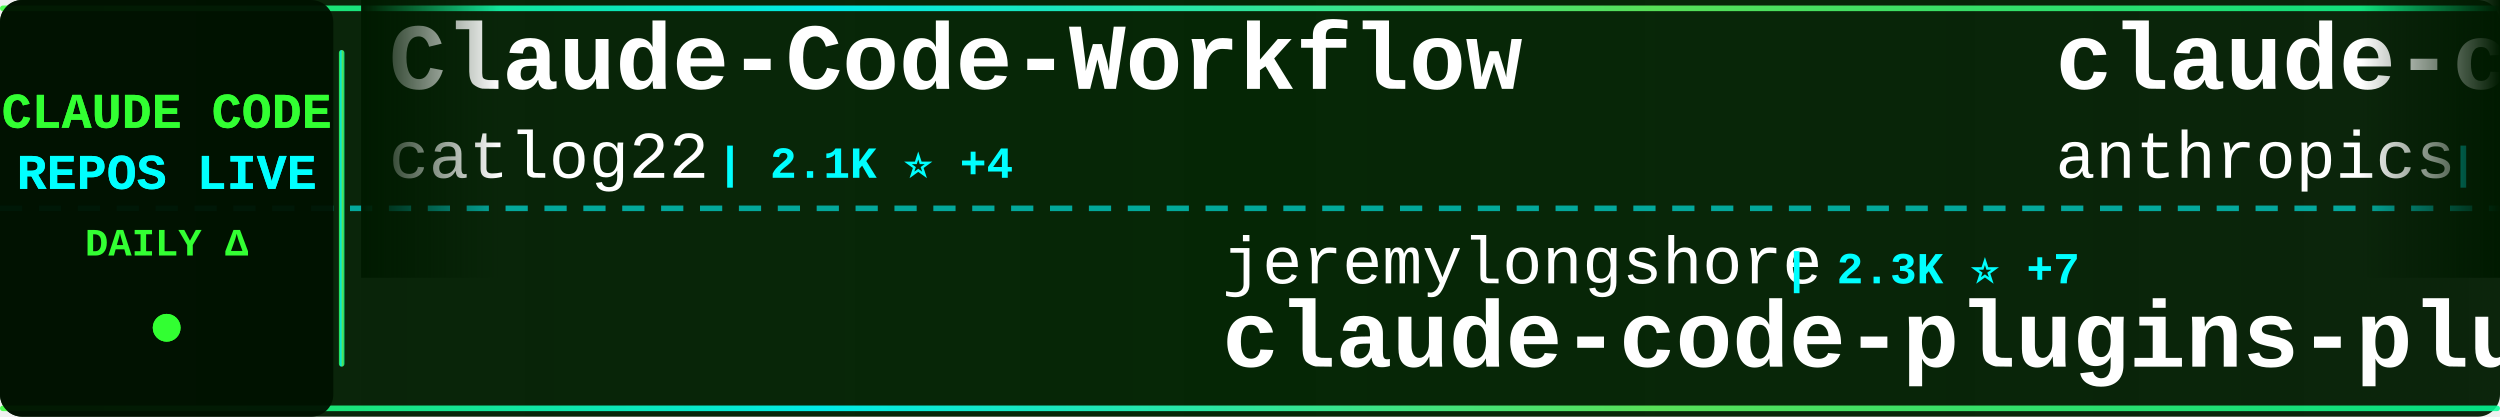
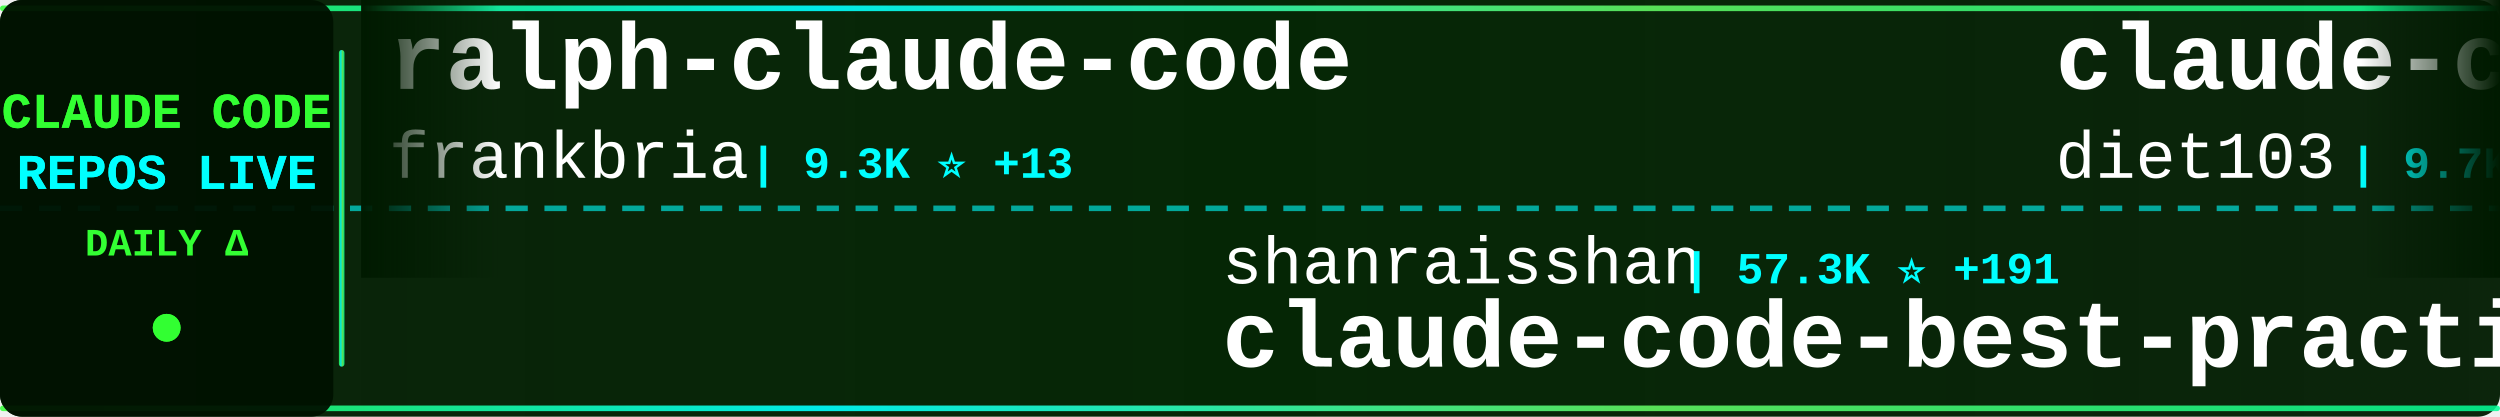
<svg xmlns="http://www.w3.org/2000/svg" width="900" height="150">
  <defs>
    <linearGradient id="tickerBg" x1="0%" y1="0%" x2="100%" y2="0%">
      <stop offset="0%" style="stop-color:#001a00;stop-opacity:0.95" />
      <stop offset="50%" style="stop-color:#002200;stop-opacity:0.98" />
      <stop offset="100%" style="stop-color:#001a00;stop-opacity:0.95" />
    </linearGradient>
    <linearGradient id="borderGrad" x1="0%" y1="0%" x2="100%" y2="0%">
      <stop offset="0%" style="stop-color:#33ff33;stop-opacity:0.85">
        <animate attributeName="stop-opacity" values="0.85;1;0.85" dur="2s" repeatCount="indefinite" />
      </stop>
      <stop offset="33%" style="stop-color:#00ffff;stop-opacity:0.9">
        <animate attributeName="stop-opacity" values="0.9;1;0.9" dur="2.2s" repeatCount="indefinite" />
      </stop>
      <stop offset="66%" style="stop-color:#66ff66;stop-opacity:0.85">
        <animate attributeName="stop-opacity" values="0.85;1;0.85" dur="1.8s" repeatCount="indefinite" />
      </stop>
      <stop offset="100%" style="stop-color:#00ff99;stop-opacity:0.85">
        <animate attributeName="stop-opacity" values="0.85;1;0.85" dur="2s" repeatCount="indefinite" />
      </stop>
    </linearGradient>
    <filter id="textGlow">
      <feGaussianBlur stdDeviation="0.1" result="coloredBlur" />
      <feMerge>
        <feMergeNode in="coloredBlur" />
        <feMergeNode in="SourceGraphic" />
      </feMerge>
    </filter>
    <filter id="metricGlow">
      <feGaussianBlur stdDeviation="0.2" result="coloredBlur" />
      <feMerge>
        <feMergeNode in="coloredBlur" />
        <feMergeNode in="SourceGraphic" />
      </feMerge>
    </filter>
    <linearGradient id="leftFade" x1="0%" y1="0%" x2="100%" y2="0%">
      <stop offset="0%" style="stop-color:#001a00;stop-opacity:1" />
      <stop offset="100%" style="stop-color:#001a00;stop-opacity:0" />
    </linearGradient>
    <linearGradient id="rightFade" x1="0%" y1="0%" x2="100%" y2="0%">
      <stop offset="0%" style="stop-color:#001a00;stop-opacity:0" />
      <stop offset="100%" style="stop-color:#001a00;stop-opacity:1" />
    </linearGradient>
  </defs>
  <rect width="900" height="150" fill="url(#tickerBg)" rx="8" />
  <rect x="0" y="2" width="900" height="2" fill="url(#borderGrad)" rx="1" />
  <rect x="0" y="146" width="900" height="2" fill="url(#borderGrad)" rx="1" />
  <line x1="0" y1="75" x2="900" y2="75" stroke="#00ffff" stroke-width="2" stroke-dasharray="8 6" opacity="0.6" />
  <rect x="0" y="0" width="120" height="150" fill="#001100" opacity="0.95" rx="8" />
  <text x="60" y="46" font-family="'Courier New', monospace" font-size="18" font-weight="bold" fill="#33ff33" text-anchor="middle" filter="url(#textGlow)">
    CLAUDE CODE
  </text>
  <text x="60" y="68" font-family="'Courier New', monospace" font-size="18" font-weight="bold" fill="#00ffff" text-anchor="middle" filter="url(#textGlow)">
    REPOS LIVE
  </text>
  <text x="60" y="92" font-family="'Courier New', monospace" font-size="14" font-weight="bold" fill="#33ff33" text-anchor="middle">
    DAILY Δ
  </text>
  <circle cx="60" cy="118" r="5" fill="#33ff33" filter="url(#metricGlow)">
    <animate attributeName="r" values="4;6;4" dur="1.5s" repeatCount="indefinite" />
    <animate attributeName="opacity" values="0.6;1;0.6" dur="1.5s" repeatCount="indefinite" />
  </circle>
  <rect x="122" y="18" width="2" height="114" fill="url(#borderGrad)" rx="1" />
  <clipPath id="tickerClip">
    <rect x="130" y="0" width="770" height="150" />
  </clipPath>
  <g clip-path="url(#tickerClip)">
    <g id="tickerItems">
      <animateTransform attributeName="transform" attributeType="XML" type="translate" from="0 0" to="-3000 0" dur="54s" repeatCount="indefinite" />
      <g transform="translate(0, 0)">
-         <text x="140" y="32" font-family="'Courier New', monospace" font-size="34" font-weight="bold" fill="#ffffff">Claude-Code-Workflow</text>
-         <text x="140" y="64" font-family="'Courier New', monospace" font-size="24" font-weight="normal" fill="#ffffff" opacity="1.0">catlog22</text>
-         <text x="258" y="64" font-family="'Courier New', monospace" font-size="16" font-weight="bold" fill="#00ffff"> | 2.1K ⭐ +4</text>
+         <text x="140" y="32" font-family="'Courier New', monospace" font-size="34" font-weight="bold" fill="#ffffff">ralph-claude-code</text>
+         <text x="140" y="64" font-family="'Courier New', monospace" font-size="24" font-weight="normal" fill="#ffffff" opacity="1.0">frankbria</text>
+         <text x="270" y="64" font-family="'Courier New', monospace" font-size="16" font-weight="bold" fill="#00ffff"> | 9.3K ⭐ +13</text>
      </g>
      <g transform="translate(300, 0)">
-         <text x="140" y="102" font-family="'Courier New', monospace" font-size="24" font-weight="normal" fill="#ffffff" opacity="1.0">jeremylongshore</text>
-         <text x="342" y="102" font-family="'Courier New', monospace" font-size="16" font-weight="bold" fill="#00ffff"> | 2.3K ⭐ +7</text>
-         <text x="140" y="132" font-family="'Courier New', monospace" font-size="34" font-weight="bold" fill="#ffffff">claude-code-plugins-plus...</text>
+         <text x="140" y="102" font-family="'Courier New', monospace" font-size="24" font-weight="normal" fill="#ffffff" opacity="1.0">shanraisshan</text>
+         <text x="306" y="102" font-family="'Courier New', monospace" font-size="16" font-weight="bold" fill="#00ffff"> | 57.3K ⭐ +191</text>
+         <text x="140" y="132" font-family="'Courier New', monospace" font-size="34" font-weight="bold" fill="#ffffff">claude-code-best-practic...</text>
      </g>
      <g transform="translate(600, 0)">
-         <text x="140" y="32" font-family="'Courier New', monospace" font-size="34" font-weight="bold" fill="#ffffff">claude-code-security-rev...</text>
-         <text x="140" y="64" font-family="'Courier New', monospace" font-size="24" font-weight="normal" fill="#ffffff" opacity="1.0">anthropics</text>
-         <text x="282" y="64" font-family="'Courier New', monospace" font-size="16" font-weight="bold" fill="#00ffff"> | 5.2K ⭐ +43</text>
+         <text x="140" y="32" font-family="'Courier New', monospace" font-size="34" font-weight="bold" fill="#ffffff">claude-code-infrastructu...</text>
+         <text x="140" y="64" font-family="'Courier New', monospace" font-size="24" font-weight="normal" fill="#ffffff" opacity="1.0">diet103</text>
+         <text x="246" y="64" font-family="'Courier New', monospace" font-size="16" font-weight="bold" fill="#00ffff"> | 9.7K ⭐ +3</text>
      </g>
      <g transform="translate(900, 0)">
-         <text x="140" y="102" font-family="'Courier New', monospace" font-size="24" font-weight="normal" fill="#ffffff" opacity="1.0">Yuyz0112</text>
-         <text x="258" y="102" font-family="'Courier New', monospace" font-size="16" font-weight="bold" fill="#00ffff"> | 2.4K ⭐ +2</text>
-         <text x="140" y="132" font-family="'Courier New', monospace" font-size="34" font-weight="bold" fill="#ffffff">claude-code-reverse</text>
+         <text x="140" y="102" font-family="'Courier New', monospace" font-size="24" font-weight="normal" fill="#ffffff" opacity="1.0">Windy3f3f3f3f</text>
+         <text x="318" y="102" font-family="'Courier New', monospace" font-size="16" font-weight="bold" fill="#00ffff"> | 2.6K ⭐ +10</text>
+         <text x="140" y="132" font-family="'Courier New', monospace" font-size="34" font-weight="bold" fill="#ffffff">how-claude-code-works</text>
      </g>
      <g transform="translate(1200, 0)">
-         <text x="140" y="32" font-family="'Courier New', monospace" font-size="34" font-weight="bold" fill="#ffffff">pi-vs-claude-code</text>
-         <text x="140" y="64" font-family="'Courier New', monospace" font-size="24" font-weight="normal" fill="#ffffff" opacity="1.0">disler</text>
-         <text x="234" y="64" font-family="'Courier New', monospace" font-size="16" font-weight="bold" fill="#00ffff"> | 1.4K ⭐ +5</text>
+         <text x="140" y="32" font-family="'Courier New', monospace" font-size="34" font-weight="bold" fill="#ffffff">claude-code-analysis</text>
+         <text x="140" y="64" font-family="'Courier New', monospace" font-size="24" font-weight="normal" fill="#ffffff" opacity="1.0">liuup</text>
+         <text x="222" y="64" font-family="'Courier New', monospace" font-size="16" font-weight="bold" fill="#00ffff"> | 3.1K ⭐ +18</text>
      </g>
      <g transform="translate(1500, 0)">
-         <text x="140" y="102" font-family="'Courier New', monospace" font-size="24" font-weight="normal" fill="#ffffff" opacity="1.0">anthropics</text>
-         <text x="282" y="102" font-family="'Courier New', monospace" font-size="16" font-weight="bold" fill="#00ffff"> | 148.9K ⭐ +459</text>
-         <text x="140" y="132" font-family="'Courier New', monospace" font-size="34" font-weight="bold" fill="#ffffff">skills</text>
+         <text x="140" y="102" font-family="'Courier New', monospace" font-size="24" font-weight="normal" fill="#ffffff" opacity="1.0">carlvellotti</text>
+         <text x="306" y="102" font-family="'Courier New', monospace" font-size="16" font-weight="bold" fill="#00ffff"> | 2.1K ⭐ +3</text>
+         <text x="140" y="132" font-family="'Courier New', monospace" font-size="34" font-weight="bold" fill="#ffffff">claude-code-pm-course</text>
      </g>
      <g transform="translate(1800, 0)">
-         <text x="140" y="32" font-family="'Courier New', monospace" font-size="34" font-weight="bold" fill="#ffffff">claude-code-source-code-...</text>
-         <text x="140" y="64" font-family="'Courier New', monospace" font-size="24" font-weight="normal" fill="#ffffff" opacity="1.0">ghuntley</text>
-         <text x="258" y="64" font-family="'Courier New', monospace" font-size="16" font-weight="bold" fill="#00ffff"> | 982 ⭐</text>
+         <text x="140" y="32" font-family="'Courier New', monospace" font-size="34" font-weight="bold" fill="#ffffff">claude-code-tudou</text>
+         <text x="140" y="64" font-family="'Courier New', monospace" font-size="24" font-weight="normal" fill="#ffffff" opacity="1.0">AICoderTudou</text>
+         <text x="306" y="64" font-family="'Courier New', monospace" font-size="16" font-weight="bold" fill="#00ffff"> | 500 ⭐</text>
      </g>
      <g transform="translate(2100, 0)">
-         <text x="140" y="102" font-family="'Courier New', monospace" font-size="24" font-weight="normal" fill="#ffffff" opacity="1.0">affaan-m</text>
-         <text x="258" y="102" font-family="'Courier New', monospace" font-size="16" font-weight="bold" fill="#00ffff"> | 212.5K ⭐ +920</text>
-         <text x="140" y="132" font-family="'Courier New', monospace" font-size="34" font-weight="bold" fill="#ffffff">ECC</text>
+         <text x="140" y="102" font-family="'Courier New', monospace" font-size="24" font-weight="normal" fill="#ffffff" opacity="1.0">Yeachan-Heo</text>
+         <text x="294" y="102" font-family="'Courier New', monospace" font-size="16" font-weight="bold" fill="#00ffff"> | 36.1K ⭐ +74</text>
+         <text x="140" y="132" font-family="'Courier New', monospace" font-size="34" font-weight="bold" fill="#ffffff">oh-my-claudecode</text>
      </g>
      <g transform="translate(2400, 0)">
-         <text x="140" y="32" font-family="'Courier New', monospace" font-size="34" font-weight="bold" fill="#ffffff">Open-ClaudeCode</text>
-         <text x="140" y="64" font-family="'Courier New', monospace" font-size="24" font-weight="normal" fill="#ffffff" opacity="1.0">LING71671</text>
-         <text x="270" y="64" font-family="'Courier New', monospace" font-size="16" font-weight="bold" fill="#00ffff"> | 878 ⭐ +2</text>
+         <text x="140" y="32" font-family="'Courier New', monospace" font-size="34" font-weight="bold" fill="#ffffff">claude-code-source</text>
+         <text x="140" y="64" font-family="'Courier New', monospace" font-size="24" font-weight="normal" fill="#ffffff" opacity="1.0">hangsman</text>
+         <text x="258" y="64" font-family="'Courier New', monospace" font-size="16" font-weight="bold" fill="#00ffff"> | 784 ⭐</text>
      </g>
      <g transform="translate(2700, 0)">
-         <text x="140" y="102" font-family="'Courier New', monospace" font-size="24" font-weight="normal" fill="#ffffff" opacity="1.0">Pimzino</text>
-         <text x="246" y="102" font-family="'Courier New', monospace" font-size="16" font-weight="bold" fill="#00ffff"> | 3.8K ⭐</text>
-         <text x="140" y="132" font-family="'Courier New', monospace" font-size="34" font-weight="bold" fill="#ffffff">claude-code-spec-workflo...</text>
+         <text x="140" y="102" font-family="'Courier New', monospace" font-size="24" font-weight="normal" fill="#ffffff" opacity="1.0">lorryjovens-hub</text>
+         <text x="342" y="102" font-family="'Courier New', monospace" font-size="16" font-weight="bold" fill="#00ffff"> | 1.6K ⭐</text>
+         <text x="140" y="132" font-family="'Courier New', monospace" font-size="34" font-weight="bold" fill="#ffffff">claude-code-rust</text>
      </g>
      <g transform="translate(3000, 0)">
-         <text x="140" y="32" font-family="'Courier New', monospace" font-size="34" font-weight="bold" fill="#ffffff">Claude-Code-Workflow</text>
-         <text x="140" y="64" font-family="'Courier New', monospace" font-size="24" font-weight="normal" fill="#ffffff" opacity="1.0">catlog22</text>
-         <text x="258" y="64" font-family="'Courier New', monospace" font-size="16" font-weight="bold" fill="#00ffff"> | 2.1K ⭐ +4</text>
+         <text x="140" y="32" font-family="'Courier New', monospace" font-size="34" font-weight="bold" fill="#ffffff">ralph-claude-code</text>
+         <text x="140" y="64" font-family="'Courier New', monospace" font-size="24" font-weight="normal" fill="#ffffff" opacity="1.0">frankbria</text>
+         <text x="270" y="64" font-family="'Courier New', monospace" font-size="16" font-weight="bold" fill="#00ffff"> | 9.3K ⭐ +13</text>
      </g>
      <g transform="translate(3300, 0)">
-         <text x="140" y="102" font-family="'Courier New', monospace" font-size="24" font-weight="normal" fill="#ffffff" opacity="1.0">jeremylongshore</text>
-         <text x="342" y="102" font-family="'Courier New', monospace" font-size="16" font-weight="bold" fill="#00ffff"> | 2.3K ⭐ +7</text>
-         <text x="140" y="132" font-family="'Courier New', monospace" font-size="34" font-weight="bold" fill="#ffffff">claude-code-plugins-plus...</text>
+         <text x="140" y="102" font-family="'Courier New', monospace" font-size="24" font-weight="normal" fill="#ffffff" opacity="1.0">shanraisshan</text>
+         <text x="306" y="102" font-family="'Courier New', monospace" font-size="16" font-weight="bold" fill="#00ffff"> | 57.3K ⭐ +191</text>
+         <text x="140" y="132" font-family="'Courier New', monospace" font-size="34" font-weight="bold" fill="#ffffff">claude-code-best-practic...</text>
      </g>
      <g transform="translate(3600, 0)">
-         <text x="140" y="32" font-family="'Courier New', monospace" font-size="34" font-weight="bold" fill="#ffffff">claude-code-security-rev...</text>
-         <text x="140" y="64" font-family="'Courier New', monospace" font-size="24" font-weight="normal" fill="#ffffff" opacity="1.0">anthropics</text>
-         <text x="282" y="64" font-family="'Courier New', monospace" font-size="16" font-weight="bold" fill="#00ffff"> | 5.2K ⭐ +43</text>
+         <text x="140" y="32" font-family="'Courier New', monospace" font-size="34" font-weight="bold" fill="#ffffff">claude-code-infrastructu...</text>
+         <text x="140" y="64" font-family="'Courier New', monospace" font-size="24" font-weight="normal" fill="#ffffff" opacity="1.0">diet103</text>
+         <text x="246" y="64" font-family="'Courier New', monospace" font-size="16" font-weight="bold" fill="#00ffff"> | 9.7K ⭐ +3</text>
      </g>
      <g transform="translate(3900, 0)">
-         <text x="140" y="102" font-family="'Courier New', monospace" font-size="24" font-weight="normal" fill="#ffffff" opacity="1.0">Yuyz0112</text>
-         <text x="258" y="102" font-family="'Courier New', monospace" font-size="16" font-weight="bold" fill="#00ffff"> | 2.4K ⭐ +2</text>
-         <text x="140" y="132" font-family="'Courier New', monospace" font-size="34" font-weight="bold" fill="#ffffff">claude-code-reverse</text>
+         <text x="140" y="102" font-family="'Courier New', monospace" font-size="24" font-weight="normal" fill="#ffffff" opacity="1.0">Windy3f3f3f3f</text>
+         <text x="318" y="102" font-family="'Courier New', monospace" font-size="16" font-weight="bold" fill="#00ffff"> | 2.6K ⭐ +10</text>
+         <text x="140" y="132" font-family="'Courier New', monospace" font-size="34" font-weight="bold" fill="#ffffff">how-claude-code-works</text>
      </g>
    </g>
  </g>
  <rect x="130" y="0" width="50" height="100" fill="url(#leftFade)" />
  <rect x="850" y="0" width="50" height="100" fill="url(#rightFade)" />
</svg>
